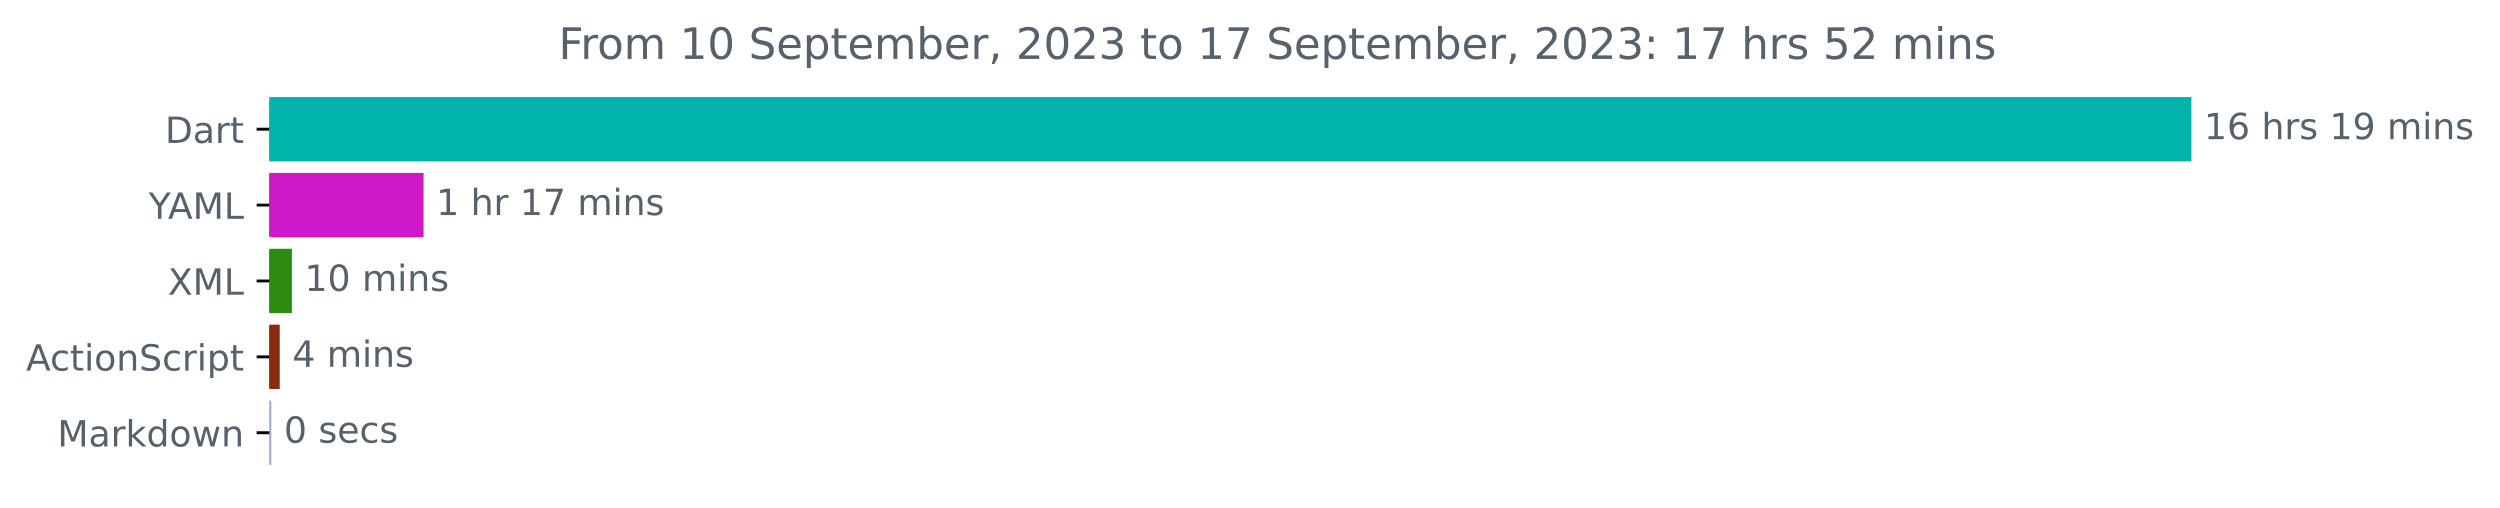
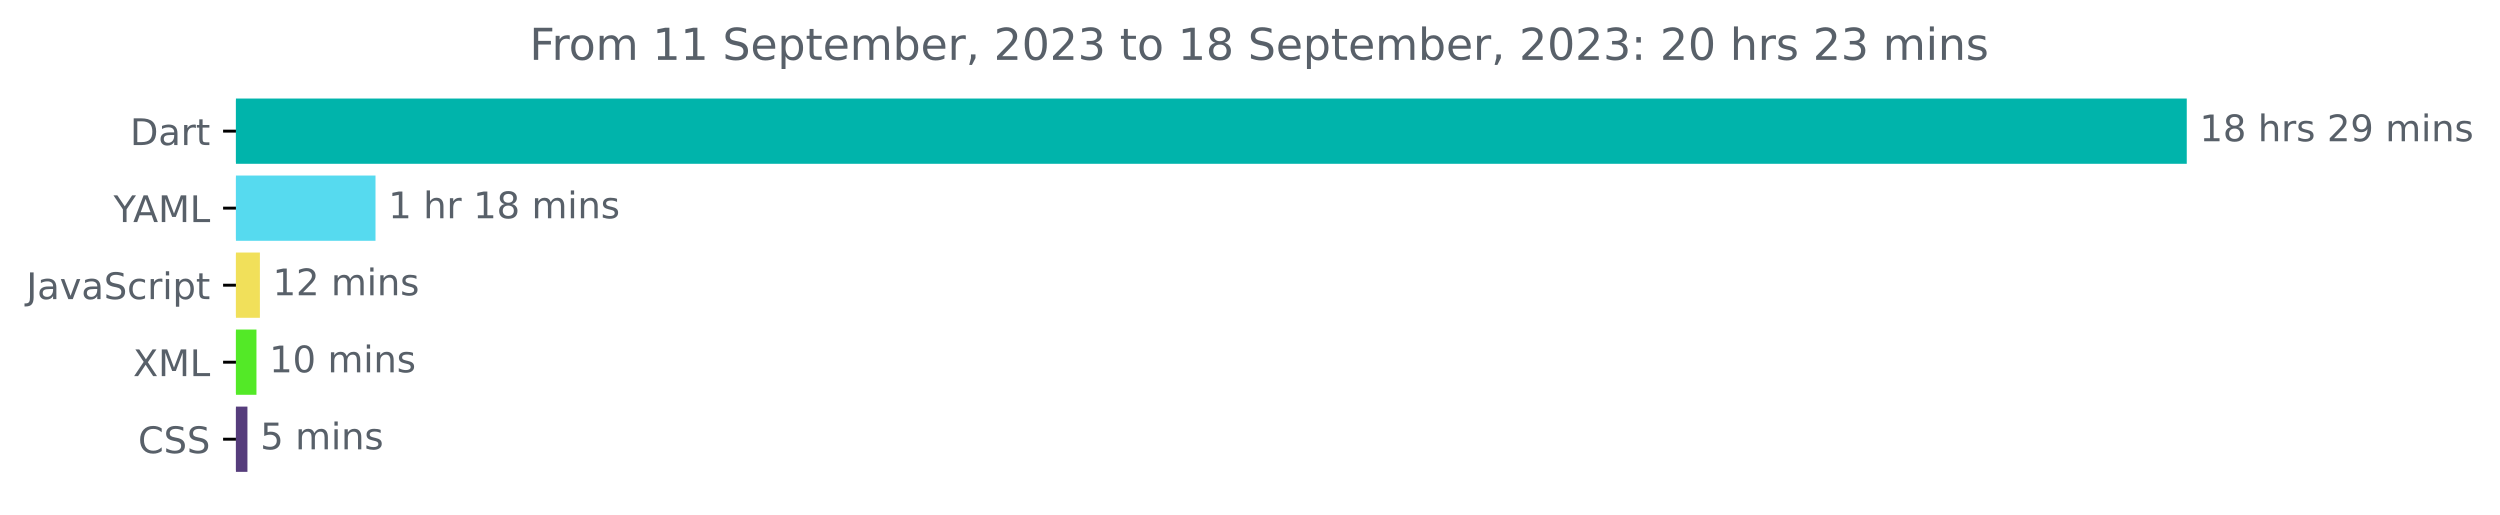
- <svg xmlns="http://www.w3.org/2000/svg" xmlns:xlink="http://www.w3.org/1999/xlink" width="691.86pt" height="140.398pt" viewBox="0 0 691.86 140.398" version="1.1">
+ <svg xmlns="http://www.w3.org/2000/svg" xmlns:xlink="http://www.w3.org/1999/xlink" width="681.666pt" height="140.398pt" viewBox="0 0 681.666 140.398" version="1.1">
  <defs>
    <style type="text/css">*{stroke-linejoin: round; stroke-linecap: butt}</style>
  </defs>
  <g id="figure_1">
    <g id="patch_1">
-       <path d="M 0 140.398  L 691.86 140.398  L 691.86 0  L 0 0  L 0 140.398  z " style="fill: none" />
+       <path d="M -0 140.398  L 681.666 140.398  L 681.666 0  L -0 0  L -0 140.398  z " style="fill: none" />
    </g>
    <g id="axes_1">
      <g id="patch_2">
-         <path d="M 74.523 27.358  L 605.952 27.358  L 605.952 44.158  L 74.523 44.158  z " clip-path="url(#p84b12fad1e)" style="fill: #00b4ab; stroke: #00b4ab; stroke-linejoin: miter" />
+         <path d="M 64.33 27.358  L 595.758 27.358  L 595.758 44.158  L 64.33 44.158  z " clip-path="url(#pe809f2a880)" style="fill: #00b4ab; stroke: #00b4ab; stroke-linejoin: miter" />
      </g>
      <g id="patch_3">
-         <path d="M 74.523 48.358  L 116.719 48.358  L 116.719 65.158  L 74.523 65.158  z " clip-path="url(#p84b12fad1e)" style="fill: #cc18c9; stroke: #cc18c9; stroke-linejoin: miter" />
+         <path d="M 64.33 48.358  L 101.887 48.358  L 101.887 65.158  L 64.33 65.158  z " clip-path="url(#pe809f2a880)" style="fill: #56daef; stroke: #56daef; stroke-linejoin: miter" />
      </g>
      <g id="patch_4">
-         <path d="M 74.523 69.358  L 80.285 69.358  L 80.285 86.158  L 74.523 86.158  z " clip-path="url(#p84b12fad1e)" style="fill: #2f8b0f; stroke: #2f8b0f; stroke-linejoin: miter" />
+         <path d="M 64.33 69.358  L 70.365 69.358  L 70.365 86.158  L 64.33 86.158  z " clip-path="url(#pe809f2a880)" style="fill: #f1e05a; stroke: #f1e05a; stroke-linejoin: miter" />
      </g>
      <g id="patch_5">
-         <path d="M 74.523 90.358  L 76.91 90.358  L 76.91 107.158  L 74.523 107.158  z " clip-path="url(#p84b12fad1e)" style="fill: #882b0f; stroke: #882b0f; stroke-linejoin: miter" />
+         <path d="M 64.33 90.358  L 69.427 90.358  L 69.427 107.158  L 64.33 107.158  z " clip-path="url(#pe809f2a880)" style="fill: #53e927; stroke: #53e927; stroke-linejoin: miter" />
      </g>
      <g id="patch_6">
-         <path d="M 74.523 111.358  L 74.582 111.358  L 74.582 128.158  L 74.523 128.158  z " clip-path="url(#p84b12fad1e)" style="fill: #99aecd; stroke: #99aecd; stroke-linejoin: miter" />
+         <path d="M 64.33 111.358  L 66.966 111.358  L 66.966 128.158  L 64.33 128.158  z " clip-path="url(#pe809f2a880)" style="fill: #563d7c; stroke: #563d7c; stroke-linejoin: miter" />
      </g>
      <g id="matplotlib.axis_1" />
      <g id="matplotlib.axis_2">
        <g id="ytick_1">
          <g id="line2d_1">
            <defs>
-               <path id="m1c21370e54" d="M 0 0  L -3.5 0  " style="stroke: #000000; stroke-width: 0.8" />
+               <path id="m8328ca87ce" d="M 0 0  L -3.5 0  " style="stroke: #000000; stroke-width: 0.8" />
            </defs>
            <g>
-               <use xlink:href="#m1c21370e54" x="74.523" y="35.758" style="stroke: #000000; stroke-width: 0.8" />
+               <use xlink:href="#m8328ca87ce" x="64.33" y="35.758" style="stroke: #000000; stroke-width: 0.8" />
            </g>
          </g>
          <g id="text_1">
-             <g style="fill: #586069" transform="translate(45.66406 39.55734)scale(0.1 -0.1)">
+             <g style="fill: #586069" transform="translate(35.47031 39.55734)scale(0.1 -0.1)">
              <defs>
                <path id="DejaVuSans-44" d="M 1259 4147  L 1259 519  L 2022 519  Q 2988 519 3436 956  Q 3884 1394 3884 2338  Q 3884 3275 3436 3711  Q 2988 4147 2022 4147  L 1259 4147  z M 628 4666  L 1925 4666  Q 3281 4666 3915 4102  Q 4550 3538 4550 2338  Q 4550 1131 3912 565  Q 3275 0 1925 0  L 628 0  L 628 4666  z " transform="scale(0.015625)" />
                <path id="DejaVuSans-61" d="M 2194 1759  Q 1497 1759 1228 1600  Q 959 1441 959 1056  Q 959 750 1161 570  Q 1363 391 1709 391  Q 2188 391 2477 730  Q 2766 1069 2766 1631  L 2766 1759  L 2194 1759  z M 3341 1997  L 3341 0  L 2766 0  L 2766 531  Q 2569 213 2275 61  Q 1981 -91 1556 -91  Q 1019 -91 701 211  Q 384 513 384 1019  Q 384 1609 779 1909  Q 1175 2209 1959 2209  L 2766 2209  L 2766 2266  Q 2766 2663 2505 2880  Q 2244 3097 1772 3097  Q 1472 3097 1187 3025  Q 903 2953 641 2809  L 641 3341  Q 956 3463 1253 3523  Q 1550 3584 1831 3584  Q 2591 3584 2966 3190  Q 3341 2797 3341 1997  z " transform="scale(0.015625)" />
                <path id="DejaVuSans-72" d="M 2631 2963  Q 2534 3019 2420 3045  Q 2306 3072 2169 3072  Q 1681 3072 1420 2755  Q 1159 2438 1159 1844  L 1159 0  L 581 0  L 581 3500  L 1159 3500  L 1159 2956  Q 1341 3275 1631 3429  Q 1922 3584 2338 3584  Q 2397 3584 2469 3576  Q 2541 3569 2628 3553  L 2631 2963  z " transform="scale(0.015625)" />
                <path id="DejaVuSans-74" d="M 1172 4494  L 1172 3500  L 2356 3500  L 2356 3053  L 1172 3053  L 1172 1153  Q 1172 725 1289 603  Q 1406 481 1766 481  L 2356 481  L 2356 0  L 1766 0  Q 1100 0 847 248  Q 594 497 594 1153  L 594 3053  L 172 3053  L 172 3500  L 594 3500  L 594 4494  L 1172 4494  z " transform="scale(0.015625)" />
              </defs>
              <use xlink:href="#DejaVuSans-44" />
              <use xlink:href="#DejaVuSans-61" x="77.002" />
              <use xlink:href="#DejaVuSans-72" x="138.281" />
              <use xlink:href="#DejaVuSans-74" x="179.395" />
            </g>
          </g>
        </g>
        <g id="ytick_2">
          <g id="line2d_2">
            <g>
-               <use xlink:href="#m1c21370e54" x="74.523" y="56.758" style="stroke: #000000; stroke-width: 0.8" />
+               <use xlink:href="#m8328ca87ce" x="64.33" y="56.758" style="stroke: #000000; stroke-width: 0.8" />
            </g>
          </g>
          <g id="text_2">
-             <g style="fill: #586069" transform="translate(41.15 60.55734)scale(0.1 -0.1)">
+             <g style="fill: #586069" transform="translate(30.95625 60.55734)scale(0.1 -0.1)">
              <defs>
                <path id="DejaVuSans-59" d="M -13 4666  L 666 4666  L 1959 2747  L 3244 4666  L 3922 4666  L 2272 2222  L 2272 0  L 1638 0  L 1638 2222  L -13 4666  z " transform="scale(0.015625)" />
                <path id="DejaVuSans-41" d="M 2188 4044  L 1331 1722  L 3047 1722  L 2188 4044  z M 1831 4666  L 2547 4666  L 4325 0  L 3669 0  L 3244 1197  L 1141 1197  L 716 0  L 50 0  L 1831 4666  z " transform="scale(0.015625)" />
                <path id="DejaVuSans-4d" d="M 628 4666  L 1569 4666  L 2759 1491  L 3956 4666  L 4897 4666  L 4897 0  L 4281 0  L 4281 4097  L 3078 897  L 2444 897  L 1241 4097  L 1241 0  L 628 0  L 628 4666  z " transform="scale(0.015625)" />
                <path id="DejaVuSans-4c" d="M 628 4666  L 1259 4666  L 1259 531  L 3531 531  L 3531 0  L 628 0  L 628 4666  z " transform="scale(0.015625)" />
              </defs>
              <use xlink:href="#DejaVuSans-59" />
              <use xlink:href="#DejaVuSans-41" x="53.334" />
              <use xlink:href="#DejaVuSans-4d" x="121.742" />
              <use xlink:href="#DejaVuSans-4c" x="208.021" />
            </g>
          </g>
        </g>
        <g id="ytick_3">
          <g id="line2d_3">
            <g>
-               <use xlink:href="#m1c21370e54" x="74.523" y="77.758" style="stroke: #000000; stroke-width: 0.8" />
+               <use xlink:href="#m8328ca87ce" x="64.33" y="77.758" style="stroke: #000000; stroke-width: 0.8" />
            </g>
          </g>
          <g id="text_3">
-             <g style="fill: #586069" transform="translate(46.47344 81.55734)scale(0.1 -0.1)">
+             <g style="fill: #586069" transform="translate(7.2 81.55734)scale(0.1 -0.1)">
+               <defs>
+                 <path id="DejaVuSans-4a" d="M 628 4666  L 1259 4666  L 1259 325  Q 1259 -519 939 -900  Q 619 -1281 -91 -1281  L -331 -1281  L -331 -750  L -134 -750  Q 284 -750 456 -515  Q 628 -281 628 325  L 628 4666  z " transform="scale(0.015625)" />
+                 <path id="DejaVuSans-76" d="M 191 3500  L 800 3500  L 1894 563  L 2988 3500  L 3597 3500  L 2284 0  L 1503 0  L 191 3500  z " transform="scale(0.015625)" />
+                 <path id="DejaVuSans-53" d="M 3425 4513  L 3425 3897  Q 3066 4069 2747 4153  Q 2428 4238 2131 4238  Q 1616 4238 1336 4038  Q 1056 3838 1056 3469  Q 1056 3159 1242 3001  Q 1428 2844 1947 2747  L 2328 2669  Q 3034 2534 3370 2195  Q 3706 1856 3706 1288  Q 3706 609 3251 259  Q 2797 -91 1919 -91  Q 1588 -91 1214 -16  Q 841 59 441 206  L 441 856  Q 825 641 1194 531  Q 1563 422 1919 422  Q 2459 422 2753 634  Q 3047 847 3047 1241  Q 3047 1584 2836 1778  Q 2625 1972 2144 2069  L 1759 2144  Q 1053 2284 737 2584  Q 422 2884 422 3419  Q 422 4038 858 4394  Q 1294 4750 2059 4750  Q 2388 4750 2728 4690  Q 3069 4631 3425 4513  z " transform="scale(0.015625)" />
+                 <path id="DejaVuSans-63" d="M 3122 3366  L 3122 2828  Q 2878 2963 2633 3030  Q 2388 3097 2138 3097  Q 1578 3097 1268 2742  Q 959 2388 959 1747  Q 959 1106 1268 751  Q 1578 397 2138 397  Q 2388 397 2633 464  Q 2878 531 3122 666  L 3122 134  Q 2881 22 2623 -34  Q 2366 -91 2075 -91  Q 1284 -91 818 406  Q 353 903 353 1747  Q 353 2603 823 3093  Q 1294 3584 2113 3584  Q 2378 3584 2631 3529  Q 2884 3475 3122 3366  z " transform="scale(0.015625)" />
+                 <path id="DejaVuSans-69" d="M 603 3500  L 1178 3500  L 1178 0  L 603 0  L 603 3500  z M 603 4863  L 1178 4863  L 1178 4134  L 603 4134  L 603 4863  z " transform="scale(0.015625)" />
+                 <path id="DejaVuSans-70" d="M 1159 525  L 1159 -1331  L 581 -1331  L 581 3500  L 1159 3500  L 1159 2969  Q 1341 3281 1617 3432  Q 1894 3584 2278 3584  Q 2916 3584 3314 3078  Q 3713 2572 3713 1747  Q 3713 922 3314 415  Q 2916 -91 2278 -91  Q 1894 -91 1617 61  Q 1341 213 1159 525  z M 3116 1747  Q 3116 2381 2855 2742  Q 2594 3103 2138 3103  Q 1681 3103 1420 2742  Q 1159 2381 1159 1747  Q 1159 1113 1420 752  Q 1681 391 2138 391  Q 2594 391 2855 752  Q 3116 1113 3116 1747  z " transform="scale(0.015625)" />
+               </defs>
+               <use xlink:href="#DejaVuSans-4a" />
+               <use xlink:href="#DejaVuSans-61" x="29.492" />
+               <use xlink:href="#DejaVuSans-76" x="90.771" />
+               <use xlink:href="#DejaVuSans-61" x="149.951" />
+               <use xlink:href="#DejaVuSans-53" x="211.23" />
+               <use xlink:href="#DejaVuSans-63" x="274.707" />
+               <use xlink:href="#DejaVuSans-72" x="329.688" />
+               <use xlink:href="#DejaVuSans-69" x="370.801" />
+               <use xlink:href="#DejaVuSans-70" x="398.584" />
+               <use xlink:href="#DejaVuSans-74" x="462.061" />
+             </g>
+           </g>
+         </g>
+         <g id="ytick_4">
+           <g id="line2d_4">
+             <g>
+               <use xlink:href="#m8328ca87ce" x="64.33" y="98.758" style="stroke: #000000; stroke-width: 0.8" />
+             </g>
+           </g>
+           <g id="text_4">
+             <g style="fill: #586069" transform="translate(36.27969 102.5573)scale(0.1 -0.1)">
              <defs>
                <path id="DejaVuSans-58" d="M 403 4666  L 1081 4666  L 2241 2931  L 3406 4666  L 4084 4666  L 2584 2425  L 4184 0  L 3506 0  L 2194 1984  L 872 0  L 191 0  L 1856 2491  L 403 4666  z " transform="scale(0.015625)" />
              </defs>
              <use xlink:href="#DejaVuSans-58" />
              <use xlink:href="#DejaVuSans-4d" x="68.506" />
              <use xlink:href="#DejaVuSans-4c" x="154.785" />
            </g>
          </g>
        </g>
-         <g id="ytick_4">
-           <g id="line2d_4">
-             <g>
-               <use xlink:href="#m1c21370e54" x="74.523" y="98.758" style="stroke: #000000; stroke-width: 0.8" />
-             </g>
-           </g>
-           <g id="text_4">
-             <g style="fill: #586069" transform="translate(7.2 102.5573)scale(0.1 -0.1)">
-               <defs>
-                 <path id="DejaVuSans-63" d="M 3122 3366  L 3122 2828  Q 2878 2963 2633 3030  Q 2388 3097 2138 3097  Q 1578 3097 1268 2742  Q 959 2388 959 1747  Q 959 1106 1268 751  Q 1578 397 2138 397  Q 2388 397 2633 464  Q 2878 531 3122 666  L 3122 134  Q 2881 22 2623 -34  Q 2366 -91 2075 -91  Q 1284 -91 818 406  Q 353 903 353 1747  Q 353 2603 823 3093  Q 1294 3584 2113 3584  Q 2378 3584 2631 3529  Q 2884 3475 3122 3366  z " transform="scale(0.015625)" />
-                 <path id="DejaVuSans-69" d="M 603 3500  L 1178 3500  L 1178 0  L 603 0  L 603 3500  z M 603 4863  L 1178 4863  L 1178 4134  L 603 4134  L 603 4863  z " transform="scale(0.015625)" />
-                 <path id="DejaVuSans-6f" d="M 1959 3097  Q 1497 3097 1228 2736  Q 959 2375 959 1747  Q 959 1119 1226 758  Q 1494 397 1959 397  Q 2419 397 2687 759  Q 2956 1122 2956 1747  Q 2956 2369 2687 2733  Q 2419 3097 1959 3097  z M 1959 3584  Q 2709 3584 3137 3096  Q 3566 2609 3566 1747  Q 3566 888 3137 398  Q 2709 -91 1959 -91  Q 1206 -91 779 398  Q 353 888 353 1747  Q 353 2609 779 3096  Q 1206 3584 1959 3584  z " transform="scale(0.015625)" />
-                 <path id="DejaVuSans-6e" d="M 3513 2113  L 3513 0  L 2938 0  L 2938 2094  Q 2938 2591 2744 2837  Q 2550 3084 2163 3084  Q 1697 3084 1428 2787  Q 1159 2491 1159 1978  L 1159 0  L 581 0  L 581 3500  L 1159 3500  L 1159 2956  Q 1366 3272 1645 3428  Q 1925 3584 2291 3584  Q 2894 3584 3203 3211  Q 3513 2838 3513 2113  z " transform="scale(0.015625)" />
-                 <path id="DejaVuSans-53" d="M 3425 4513  L 3425 3897  Q 3066 4069 2747 4153  Q 2428 4238 2131 4238  Q 1616 4238 1336 4038  Q 1056 3838 1056 3469  Q 1056 3159 1242 3001  Q 1428 2844 1947 2747  L 2328 2669  Q 3034 2534 3370 2195  Q 3706 1856 3706 1288  Q 3706 609 3251 259  Q 2797 -91 1919 -91  Q 1588 -91 1214 -16  Q 841 59 441 206  L 441 856  Q 825 641 1194 531  Q 1563 422 1919 422  Q 2459 422 2753 634  Q 3047 847 3047 1241  Q 3047 1584 2836 1778  Q 2625 1972 2144 2069  L 1759 2144  Q 1053 2284 737 2584  Q 422 2884 422 3419  Q 422 4038 858 4394  Q 1294 4750 2059 4750  Q 2388 4750 2728 4690  Q 3069 4631 3425 4513  z " transform="scale(0.015625)" />
-                 <path id="DejaVuSans-70" d="M 1159 525  L 1159 -1331  L 581 -1331  L 581 3500  L 1159 3500  L 1159 2969  Q 1341 3281 1617 3432  Q 1894 3584 2278 3584  Q 2916 3584 3314 3078  Q 3713 2572 3713 1747  Q 3713 922 3314 415  Q 2916 -91 2278 -91  Q 1894 -91 1617 61  Q 1341 213 1159 525  z M 3116 1747  Q 3116 2381 2855 2742  Q 2594 3103 2138 3103  Q 1681 3103 1420 2742  Q 1159 2381 1159 1747  Q 1159 1113 1420 752  Q 1681 391 2138 391  Q 2594 391 2855 752  Q 3116 1113 3116 1747  z " transform="scale(0.015625)" />
-               </defs>
-               <use xlink:href="#DejaVuSans-41" />
-               <use xlink:href="#DejaVuSans-63" x="66.658" />
-               <use xlink:href="#DejaVuSans-74" x="121.639" />
-               <use xlink:href="#DejaVuSans-69" x="160.848" />
-               <use xlink:href="#DejaVuSans-6f" x="188.631" />
-               <use xlink:href="#DejaVuSans-6e" x="249.812" />
-               <use xlink:href="#DejaVuSans-53" x="313.191" />
-               <use xlink:href="#DejaVuSans-63" x="376.668" />
-               <use xlink:href="#DejaVuSans-72" x="431.648" />
-               <use xlink:href="#DejaVuSans-69" x="472.762" />
-               <use xlink:href="#DejaVuSans-70" x="500.545" />
-               <use xlink:href="#DejaVuSans-74" x="564.021" />
-             </g>
-           </g>
-         </g>
        <g id="ytick_5">
          <g id="line2d_5">
            <g>
-               <use xlink:href="#m1c21370e54" x="74.523" y="119.758" style="stroke: #000000; stroke-width: 0.8" />
+               <use xlink:href="#m8328ca87ce" x="64.33" y="119.758" style="stroke: #000000; stroke-width: 0.8" />
            </g>
          </g>
          <g id="text_5">
-             <g style="fill: #586069" transform="translate(15.88281 123.5573)scale(0.1 -0.1)">
-               <defs>
-                 <path id="DejaVuSans-6b" d="M 581 4863  L 1159 4863  L 1159 1991  L 2875 3500  L 3609 3500  L 1753 1863  L 3688 0  L 2938 0  L 1159 1709  L 1159 0  L 581 0  L 581 4863  z " transform="scale(0.015625)" />
-                 <path id="DejaVuSans-64" d="M 2906 2969  L 2906 4863  L 3481 4863  L 3481 0  L 2906 0  L 2906 525  Q 2725 213 2448 61  Q 2172 -91 1784 -91  Q 1150 -91 751 415  Q 353 922 353 1747  Q 353 2572 751 3078  Q 1150 3584 1784 3584  Q 2172 3584 2448 3432  Q 2725 3281 2906 2969  z M 947 1747  Q 947 1113 1208 752  Q 1469 391 1925 391  Q 2381 391 2643 752  Q 2906 1113 2906 1747  Q 2906 2381 2643 2742  Q 2381 3103 1925 3103  Q 1469 3103 1208 2742  Q 947 2381 947 1747  z " transform="scale(0.015625)" />
-                 <path id="DejaVuSans-77" d="M 269 3500  L 844 3500  L 1563 769  L 2278 3500  L 2956 3500  L 3675 769  L 4391 3500  L 4966 3500  L 4050 0  L 3372 0  L 2619 2869  L 1863 0  L 1184 0  L 269 3500  z " transform="scale(0.015625)" />
-               </defs>
-               <use xlink:href="#DejaVuSans-4d" />
-               <use xlink:href="#DejaVuSans-61" x="86.279" />
-               <use xlink:href="#DejaVuSans-72" x="147.559" />
-               <use xlink:href="#DejaVuSans-6b" x="188.672" />
-               <use xlink:href="#DejaVuSans-64" x="246.582" />
-               <use xlink:href="#DejaVuSans-6f" x="310.059" />
-               <use xlink:href="#DejaVuSans-77" x="371.24" />
-               <use xlink:href="#DejaVuSans-6e" x="453.027" />
+             <g style="fill: #586069" transform="translate(37.65 123.5573)scale(0.1 -0.1)">
+               <defs>
+                 <path id="DejaVuSans-43" d="M 4122 4306  L 4122 3641  Q 3803 3938 3442 4084  Q 3081 4231 2675 4231  Q 1875 4231 1450 3742  Q 1025 3253 1025 2328  Q 1025 1406 1450 917  Q 1875 428 2675 428  Q 3081 428 3442 575  Q 3803 722 4122 1019  L 4122 359  Q 3791 134 3420 21  Q 3050 -91 2638 -91  Q 1578 -91 968 557  Q 359 1206 359 2328  Q 359 3453 968 4101  Q 1578 4750 2638 4750  Q 3056 4750 3426 4639  Q 3797 4528 4122 4306  z " transform="scale(0.015625)" />
+               </defs>
+               <use xlink:href="#DejaVuSans-43" />
+               <use xlink:href="#DejaVuSans-53" x="69.824" />
+               <use xlink:href="#DejaVuSans-53" x="133.301" />
            </g>
          </g>
        </g>
      </g>
      <g id="text_6">
-         <g style="fill: #586069" transform="translate(609.952 38.5175)scale(0.1 -0.1)">
+         <g style="fill: #586069" transform="translate(599.7583 38.5175)scale(0.1 -0.1)">
          <defs>
            <path id="DejaVuSans-31" d="M 794 531  L 1825 531  L 1825 4091  L 703 3866  L 703 4441  L 1819 4666  L 2450 4666  L 2450 531  L 3481 531  L 3481 0  L 794 0  L 794 531  z " transform="scale(0.015625)" />
-             <path id="DejaVuSans-36" d="M 2113 2584  Q 1688 2584 1439 2293  Q 1191 2003 1191 1497  Q 1191 994 1439 701  Q 1688 409 2113 409  Q 2538 409 2786 701  Q 3034 994 3034 1497  Q 3034 2003 2786 2293  Q 2538 2584 2113 2584  z M 3366 4563  L 3366 3988  Q 3128 4100 2886 4159  Q 2644 4219 2406 4219  Q 1781 4219 1451 3797  Q 1122 3375 1075 2522  Q 1259 2794 1537 2939  Q 1816 3084 2150 3084  Q 2853 3084 3261 2657  Q 3669 2231 3669 1497  Q 3669 778 3244 343  Q 2819 -91 2113 -91  Q 1303 -91 875 529  Q 447 1150 447 2328  Q 447 3434 972 4092  Q 1497 4750 2381 4750  Q 2619 4750 2861 4703  Q 3103 4656 3366 4563  z " transform="scale(0.015625)" />
+             <path id="DejaVuSans-38" d="M 2034 2216  Q 1584 2216 1326 1975  Q 1069 1734 1069 1313  Q 1069 891 1326 650  Q 1584 409 2034 409  Q 2484 409 2743 651  Q 3003 894 3003 1313  Q 3003 1734 2745 1975  Q 2488 2216 2034 2216  z M 1403 2484  Q 997 2584 770 2862  Q 544 3141 544 3541  Q 544 4100 942 4425  Q 1341 4750 2034 4750  Q 2731 4750 3128 4425  Q 3525 4100 3525 3541  Q 3525 3141 3298 2862  Q 3072 2584 2669 2484  Q 3125 2378 3379 2068  Q 3634 1759 3634 1313  Q 3634 634 3220 271  Q 2806 -91 2034 -91  Q 1263 -91 848 271  Q 434 634 434 1313  Q 434 1759 690 2068  Q 947 2378 1403 2484  z M 1172 3481  Q 1172 3119 1398 2916  Q 1625 2713 2034 2713  Q 2441 2713 2670 2916  Q 2900 3119 2900 3481  Q 2900 3844 2670 4047  Q 2441 4250 2034 4250  Q 1625 4250 1398 4047  Q 1172 3844 1172 3481  z " transform="scale(0.015625)" />
            <path id="DejaVuSans-20" transform="scale(0.015625)" />
            <path id="DejaVuSans-68" d="M 3513 2113  L 3513 0  L 2938 0  L 2938 2094  Q 2938 2591 2744 2837  Q 2550 3084 2163 3084  Q 1697 3084 1428 2787  Q 1159 2491 1159 1978  L 1159 0  L 581 0  L 581 4863  L 1159 4863  L 1159 2956  Q 1366 3272 1645 3428  Q 1925 3584 2291 3584  Q 2894 3584 3203 3211  Q 3513 2838 3513 2113  z " transform="scale(0.015625)" />
            <path id="DejaVuSans-73" d="M 2834 3397  L 2834 2853  Q 2591 2978 2328 3040  Q 2066 3103 1784 3103  Q 1356 3103 1142 2972  Q 928 2841 928 2578  Q 928 2378 1081 2264  Q 1234 2150 1697 2047  L 1894 2003  Q 2506 1872 2764 1633  Q 3022 1394 3022 966  Q 3022 478 2636 193  Q 2250 -91 1575 -91  Q 1294 -91 989 -36  Q 684 19 347 128  L 347 722  Q 666 556 975 473  Q 1284 391 1588 391  Q 1994 391 2212 530  Q 2431 669 2431 922  Q 2431 1156 2273 1281  Q 2116 1406 1581 1522  L 1381 1569  Q 847 1681 609 1914  Q 372 2147 372 2553  Q 372 3047 722 3315  Q 1072 3584 1716 3584  Q 2034 3584 2315 3537  Q 2597 3491 2834 3397  z " transform="scale(0.015625)" />
+             <path id="DejaVuSans-32" d="M 1228 531  L 3431 531  L 3431 0  L 469 0  L 469 531  Q 828 903 1448 1529  Q 2069 2156 2228 2338  Q 2531 2678 2651 2914  Q 2772 3150 2772 3378  Q 2772 3750 2511 3984  Q 2250 4219 1831 4219  Q 1534 4219 1204 4116  Q 875 4013 500 3803  L 500 4441  Q 881 4594 1212 4672  Q 1544 4750 1819 4750  Q 2544 4750 2975 4387  Q 3406 4025 3406 3419  Q 3406 3131 3298 2873  Q 3191 2616 2906 2266  Q 2828 2175 2409 1742  Q 1991 1309 1228 531  z " transform="scale(0.015625)" />
            <path id="DejaVuSans-39" d="M 703 97  L 703 672  Q 941 559 1184 500  Q 1428 441 1663 441  Q 2288 441 2617 861  Q 2947 1281 2994 2138  Q 2813 1869 2534 1725  Q 2256 1581 1919 1581  Q 1219 1581 811 2004  Q 403 2428 403 3163  Q 403 3881 828 4315  Q 1253 4750 1959 4750  Q 2769 4750 3195 4129  Q 3622 3509 3622 2328  Q 3622 1225 3098 567  Q 2575 -91 1691 -91  Q 1453 -91 1209 -44  Q 966 3 703 97  z M 1959 2075  Q 2384 2075 2632 2365  Q 2881 2656 2881 3163  Q 2881 3666 2632 3958  Q 2384 4250 1959 4250  Q 1534 4250 1286 3958  Q 1038 3666 1038 3163  Q 1038 2656 1286 2365  Q 1534 2075 1959 2075  z " transform="scale(0.015625)" />
            <path id="DejaVuSans-6d" d="M 3328 2828  Q 3544 3216 3844 3400  Q 4144 3584 4550 3584  Q 5097 3584 5394 3201  Q 5691 2819 5691 2113  L 5691 0  L 5113 0  L 5113 2094  Q 5113 2597 4934 2840  Q 4756 3084 4391 3084  Q 3944 3084 3684 2787  Q 3425 2491 3425 1978  L 3425 0  L 2847 0  L 2847 2094  Q 2847 2600 2669 2842  Q 2491 3084 2119 3084  Q 1678 3084 1418 2786  Q 1159 2488 1159 1978  L 1159 0  L 581 0  L 581 3500  L 1159 3500  L 1159 2956  Q 1356 3278 1631 3431  Q 1906 3584 2284 3584  Q 2666 3584 2933 3390  Q 3200 3197 3328 2828  z " transform="scale(0.015625)" />
+             <path id="DejaVuSans-6e" d="M 3513 2113  L 3513 0  L 2938 0  L 2938 2094  Q 2938 2591 2744 2837  Q 2550 3084 2163 3084  Q 1697 3084 1428 2787  Q 1159 2491 1159 1978  L 1159 0  L 581 0  L 581 3500  L 1159 3500  L 1159 2956  Q 1366 3272 1645 3428  Q 1925 3584 2291 3584  Q 2894 3584 3203 3211  Q 3513 2838 3513 2113  z " transform="scale(0.015625)" />
          </defs>
          <use xlink:href="#DejaVuSans-31" />
-           <use xlink:href="#DejaVuSans-36" x="63.623" />
+           <use xlink:href="#DejaVuSans-38" x="63.623" />
          <use xlink:href="#DejaVuSans-20" x="127.246" />
          <use xlink:href="#DejaVuSans-68" x="159.033" />
          <use xlink:href="#DejaVuSans-72" x="222.412" />
          <use xlink:href="#DejaVuSans-73" x="263.525" />
          <use xlink:href="#DejaVuSans-20" x="315.625" />
-           <use xlink:href="#DejaVuSans-31" x="347.412" />
+           <use xlink:href="#DejaVuSans-32" x="347.412" />
          <use xlink:href="#DejaVuSans-39" x="411.035" />
          <use xlink:href="#DejaVuSans-20" x="474.658" />
          <use xlink:href="#DejaVuSans-6d" x="506.445" />
          <use xlink:href="#DejaVuSans-69" x="603.857" />
          <use xlink:href="#DejaVuSans-6e" x="631.641" />
          <use xlink:href="#DejaVuSans-73" x="695.02" />
        </g>
      </g>
      <g id="text_7">
-         <g style="fill: #586069" transform="translate(120.7188 59.5175)scale(0.1 -0.1)">
-           <defs>
-             <path id="DejaVuSans-37" d="M 525 4666  L 3525 4666  L 3525 4397  L 1831 0  L 1172 0  L 2766 4134  L 525 4134  L 525 4666  z " transform="scale(0.015625)" />
-           </defs>
+         <g style="fill: #586069" transform="translate(105.8871 59.5175)scale(0.1 -0.1)">
          <use xlink:href="#DejaVuSans-31" />
          <use xlink:href="#DejaVuSans-20" x="63.623" />
          <use xlink:href="#DejaVuSans-68" x="95.41" />
          <use xlink:href="#DejaVuSans-72" x="158.789" />
          <use xlink:href="#DejaVuSans-20" x="199.902" />
          <use xlink:href="#DejaVuSans-31" x="231.689" />
-           <use xlink:href="#DejaVuSans-37" x="295.312" />
+           <use xlink:href="#DejaVuSans-38" x="295.312" />
          <use xlink:href="#DejaVuSans-20" x="358.936" />
          <use xlink:href="#DejaVuSans-6d" x="390.723" />
          <use xlink:href="#DejaVuSans-69" x="488.135" />
          <use xlink:href="#DejaVuSans-6e" x="515.918" />
          <use xlink:href="#DejaVuSans-73" x="579.297" />
        </g>
      </g>
      <g id="text_8">
-         <g style="fill: #586069" transform="translate(84.28529 80.5175)scale(0.1 -0.1)">
+         <g style="fill: #586069" transform="translate(74.36465 80.5175)scale(0.1 -0.1)">
+           <use xlink:href="#DejaVuSans-31" />
+           <use xlink:href="#DejaVuSans-32" x="63.623" />
+           <use xlink:href="#DejaVuSans-20" x="127.246" />
+           <use xlink:href="#DejaVuSans-6d" x="159.033" />
+           <use xlink:href="#DejaVuSans-69" x="256.445" />
+           <use xlink:href="#DejaVuSans-6e" x="284.229" />
+           <use xlink:href="#DejaVuSans-73" x="347.607" />
+         </g>
+       </g>
+       <g id="text_9">
+         <g style="fill: #586069" transform="translate(73.42718 101.5175)scale(0.1 -0.1)">
          <defs>
            <path id="DejaVuSans-30" d="M 2034 4250  Q 1547 4250 1301 3770  Q 1056 3291 1056 2328  Q 1056 1369 1301 889  Q 1547 409 2034 409  Q 2525 409 2770 889  Q 3016 1369 3016 2328  Q 3016 3291 2770 3770  Q 2525 4250 2034 4250  z M 2034 4750  Q 2819 4750 3233 4129  Q 3647 3509 3647 2328  Q 3647 1150 3233 529  Q 2819 -91 2034 -91  Q 1250 -91 836 529  Q 422 1150 422 2328  Q 422 3509 836 4129  Q 1250 4750 2034 4750  z " transform="scale(0.015625)" />
          </defs>
          <use xlink:href="#DejaVuSans-31" />
          <use xlink:href="#DejaVuSans-30" x="63.623" />
          <use xlink:href="#DejaVuSans-20" x="127.246" />
          <use xlink:href="#DejaVuSans-6d" x="159.033" />
          <use xlink:href="#DejaVuSans-69" x="256.445" />
          <use xlink:href="#DejaVuSans-6e" x="284.229" />
          <use xlink:href="#DejaVuSans-73" x="347.607" />
        </g>
      </g>
-       <g id="text_9">
-         <g style="fill: #586069" transform="translate(80.90966 101.5175)scale(0.1 -0.1)">
+       <g id="text_10">
+         <g style="fill: #586069" transform="translate(70.96632 122.5175)scale(0.1 -0.1)">
          <defs>
-             <path id="DejaVuSans-34" d="M 2419 4116  L 825 1625  L 2419 1625  L 2419 4116  z M 2253 4666  L 3047 4666  L 3047 1625  L 3713 1625  L 3713 1100  L 3047 1100  L 3047 0  L 2419 0  L 2419 1100  L 313 1100  L 313 1709  L 2253 4666  z " transform="scale(0.015625)" />
+             <path id="DejaVuSans-35" d="M 691 4666  L 3169 4666  L 3169 4134  L 1269 4134  L 1269 2991  Q 1406 3038 1543 3061  Q 1681 3084 1819 3084  Q 2600 3084 3056 2656  Q 3513 2228 3513 1497  Q 3513 744 3044 326  Q 2575 -91 1722 -91  Q 1428 -91 1123 -41  Q 819 9 494 109  L 494 744  Q 775 591 1075 516  Q 1375 441 1709 441  Q 2250 441 2565 725  Q 2881 1009 2881 1497  Q 2881 1984 2565 2268  Q 2250 2553 1709 2553  Q 1456 2553 1204 2497  Q 953 2441 691 2322  L 691 4666  z " transform="scale(0.015625)" />
          </defs>
-           <use xlink:href="#DejaVuSans-34" />
+           <use xlink:href="#DejaVuSans-35" />
          <use xlink:href="#DejaVuSans-20" x="63.623" />
          <use xlink:href="#DejaVuSans-6d" x="95.41" />
          <use xlink:href="#DejaVuSans-69" x="192.822" />
          <use xlink:href="#DejaVuSans-6e" x="220.605" />
          <use xlink:href="#DejaVuSans-73" x="283.984" />
        </g>
      </g>
-       <g id="text_10">
-         <g style="fill: #586069" transform="translate(78.58164 122.5175)scale(0.1 -0.1)">
-           <defs>
-             <path id="DejaVuSans-65" d="M 3597 1894  L 3597 1613  L 953 1613  Q 991 1019 1311 708  Q 1631 397 2203 397  Q 2534 397 2845 478  Q 3156 559 3463 722  L 3463 178  Q 3153 47 2828 -22  Q 2503 -91 2169 -91  Q 1331 -91 842 396  Q 353 884 353 1716  Q 353 2575 817 3079  Q 1281 3584 2069 3584  Q 2775 3584 3186 3129  Q 3597 2675 3597 1894  z M 3022 2063  Q 3016 2534 2758 2815  Q 2500 3097 2075 3097  Q 1594 3097 1305 2825  Q 1016 2553 972 2059  L 3022 2063  z " transform="scale(0.015625)" />
-           </defs>
-           <use xlink:href="#DejaVuSans-30" />
-           <use xlink:href="#DejaVuSans-20" x="63.623" />
-           <use xlink:href="#DejaVuSans-73" x="95.41" />
-           <use xlink:href="#DejaVuSans-65" x="147.51" />
-           <use xlink:href="#DejaVuSans-63" x="209.033" />
-           <use xlink:href="#DejaVuSans-73" x="264.014" />
-         </g>
-       </g>
      <g id="text_11">
-         <g style="fill: #586069" transform="translate(154.5803 16.31812)scale(0.12 -0.12)">
+         <g style="fill: #586069" transform="translate(144.3866 16.31812)scale(0.12 -0.12)">
          <defs>
            <path id="DejaVuSans-46" d="M 628 4666  L 3309 4666  L 3309 4134  L 1259 4134  L 1259 2759  L 3109 2759  L 3109 2228  L 1259 2228  L 1259 0  L 628 0  L 628 4666  z " transform="scale(0.015625)" />
+             <path id="DejaVuSans-6f" d="M 1959 3097  Q 1497 3097 1228 2736  Q 959 2375 959 1747  Q 959 1119 1226 758  Q 1494 397 1959 397  Q 2419 397 2687 759  Q 2956 1122 2956 1747  Q 2956 2369 2687 2733  Q 2419 3097 1959 3097  z M 1959 3584  Q 2709 3584 3137 3096  Q 3566 2609 3566 1747  Q 3566 888 3137 398  Q 2709 -91 1959 -91  Q 1206 -91 779 398  Q 353 888 353 1747  Q 353 2609 779 3096  Q 1206 3584 1959 3584  z " transform="scale(0.015625)" />
+             <path id="DejaVuSans-65" d="M 3597 1894  L 3597 1613  L 953 1613  Q 991 1019 1311 708  Q 1631 397 2203 397  Q 2534 397 2845 478  Q 3156 559 3463 722  L 3463 178  Q 3153 47 2828 -22  Q 2503 -91 2169 -91  Q 1331 -91 842 396  Q 353 884 353 1716  Q 353 2575 817 3079  Q 1281 3584 2069 3584  Q 2775 3584 3186 3129  Q 3597 2675 3597 1894  z M 3022 2063  Q 3016 2534 2758 2815  Q 2500 3097 2075 3097  Q 1594 3097 1305 2825  Q 1016 2553 972 2059  L 3022 2063  z " transform="scale(0.015625)" />
            <path id="DejaVuSans-62" d="M 3116 1747  Q 3116 2381 2855 2742  Q 2594 3103 2138 3103  Q 1681 3103 1420 2742  Q 1159 2381 1159 1747  Q 1159 1113 1420 752  Q 1681 391 2138 391  Q 2594 391 2855 752  Q 3116 1113 3116 1747  z M 1159 2969  Q 1341 3281 1617 3432  Q 1894 3584 2278 3584  Q 2916 3584 3314 3078  Q 3713 2572 3713 1747  Q 3713 922 3314 415  Q 2916 -91 2278 -91  Q 1894 -91 1617 61  Q 1341 213 1159 525  L 1159 0  L 581 0  L 581 4863  L 1159 4863  L 1159 2969  z " transform="scale(0.015625)" />
            <path id="DejaVuSans-2c" d="M 750 794  L 1409 794  L 1409 256  L 897 -744  L 494 -744  L 750 256  L 750 794  z " transform="scale(0.015625)" />
-             <path id="DejaVuSans-32" d="M 1228 531  L 3431 531  L 3431 0  L 469 0  L 469 531  Q 828 903 1448 1529  Q 2069 2156 2228 2338  Q 2531 2678 2651 2914  Q 2772 3150 2772 3378  Q 2772 3750 2511 3984  Q 2250 4219 1831 4219  Q 1534 4219 1204 4116  Q 875 4013 500 3803  L 500 4441  Q 881 4594 1212 4672  Q 1544 4750 1819 4750  Q 2544 4750 2975 4387  Q 3406 4025 3406 3419  Q 3406 3131 3298 2873  Q 3191 2616 2906 2266  Q 2828 2175 2409 1742  Q 1991 1309 1228 531  z " transform="scale(0.015625)" />
            <path id="DejaVuSans-33" d="M 2597 2516  Q 3050 2419 3304 2112  Q 3559 1806 3559 1356  Q 3559 666 3084 287  Q 2609 -91 1734 -91  Q 1441 -91 1130 -33  Q 819 25 488 141  L 488 750  Q 750 597 1062 519  Q 1375 441 1716 441  Q 2309 441 2620 675  Q 2931 909 2931 1356  Q 2931 1769 2642 2001  Q 2353 2234 1838 2234  L 1294 2234  L 1294 2753  L 1863 2753  Q 2328 2753 2575 2939  Q 2822 3125 2822 3475  Q 2822 3834 2567 4026  Q 2313 4219 1838 4219  Q 1578 4219 1281 4162  Q 984 4106 628 3988  L 628 4550  Q 988 4650 1302 4700  Q 1616 4750 1894 4750  Q 2613 4750 3031 4423  Q 3450 4097 3450 3541  Q 3450 3153 3228 2886  Q 3006 2619 2597 2516  z " transform="scale(0.015625)" />
            <path id="DejaVuSans-3a" d="M 750 794  L 1409 794  L 1409 0  L 750 0  L 750 794  z M 750 3309  L 1409 3309  L 1409 2516  L 750 2516  L 750 3309  z " transform="scale(0.015625)" />
-             <path id="DejaVuSans-35" d="M 691 4666  L 3169 4666  L 3169 4134  L 1269 4134  L 1269 2991  Q 1406 3038 1543 3061  Q 1681 3084 1819 3084  Q 2600 3084 3056 2656  Q 3513 2228 3513 1497  Q 3513 744 3044 326  Q 2575 -91 1722 -91  Q 1428 -91 1123 -41  Q 819 9 494 109  L 494 744  Q 775 591 1075 516  Q 1375 441 1709 441  Q 2250 441 2565 725  Q 2881 1009 2881 1497  Q 2881 1984 2565 2268  Q 2250 2553 1709 2553  Q 1456 2553 1204 2497  Q 953 2441 691 2322  L 691 4666  z " transform="scale(0.015625)" />
          </defs>
          <use xlink:href="#DejaVuSans-46" />
          <use xlink:href="#DejaVuSans-72" x="50.27" />
          <use xlink:href="#DejaVuSans-6f" x="89.133" />
          <use xlink:href="#DejaVuSans-6d" x="150.314" />
          <use xlink:href="#DejaVuSans-20" x="247.727" />
          <use xlink:href="#DejaVuSans-31" x="279.514" />
-           <use xlink:href="#DejaVuSans-30" x="343.137" />
+           <use xlink:href="#DejaVuSans-31" x="343.137" />
          <use xlink:href="#DejaVuSans-20" x="406.76" />
          <use xlink:href="#DejaVuSans-53" x="438.547" />
          <use xlink:href="#DejaVuSans-65" x="502.023" />
          <use xlink:href="#DejaVuSans-70" x="563.547" />
          <use xlink:href="#DejaVuSans-74" x="627.023" />
          <use xlink:href="#DejaVuSans-65" x="666.232" />
          <use xlink:href="#DejaVuSans-6d" x="727.756" />
          <use xlink:href="#DejaVuSans-62" x="825.168" />
          <use xlink:href="#DejaVuSans-65" x="888.645" />
          <use xlink:href="#DejaVuSans-72" x="950.168" />
          <use xlink:href="#DejaVuSans-2c" x="991.281" />
          <use xlink:href="#DejaVuSans-20" x="1023.068" />
          <use xlink:href="#DejaVuSans-32" x="1054.855" />
          <use xlink:href="#DejaVuSans-30" x="1118.479" />
          <use xlink:href="#DejaVuSans-32" x="1182.102" />
          <use xlink:href="#DejaVuSans-33" x="1245.725" />
          <use xlink:href="#DejaVuSans-20" x="1309.348" />
          <use xlink:href="#DejaVuSans-74" x="1341.135" />
          <use xlink:href="#DejaVuSans-6f" x="1380.344" />
          <use xlink:href="#DejaVuSans-20" x="1441.525" />
          <use xlink:href="#DejaVuSans-31" x="1473.312" />
-           <use xlink:href="#DejaVuSans-37" x="1536.936" />
+           <use xlink:href="#DejaVuSans-38" x="1536.936" />
          <use xlink:href="#DejaVuSans-20" x="1600.559" />
          <use xlink:href="#DejaVuSans-53" x="1632.346" />
          <use xlink:href="#DejaVuSans-65" x="1695.822" />
          <use xlink:href="#DejaVuSans-70" x="1757.346" />
          <use xlink:href="#DejaVuSans-74" x="1820.822" />
          <use xlink:href="#DejaVuSans-65" x="1860.031" />
          <use xlink:href="#DejaVuSans-6d" x="1921.555" />
          <use xlink:href="#DejaVuSans-62" x="2018.967" />
          <use xlink:href="#DejaVuSans-65" x="2082.443" />
          <use xlink:href="#DejaVuSans-72" x="2143.967" />
          <use xlink:href="#DejaVuSans-2c" x="2185.08" />
          <use xlink:href="#DejaVuSans-20" x="2216.867" />
          <use xlink:href="#DejaVuSans-32" x="2248.654" />
          <use xlink:href="#DejaVuSans-30" x="2312.277" />
          <use xlink:href="#DejaVuSans-32" x="2375.9" />
          <use xlink:href="#DejaVuSans-33" x="2439.523" />
          <use xlink:href="#DejaVuSans-3a" x="2503.146" />
          <use xlink:href="#DejaVuSans-20" x="2536.838" />
-           <use xlink:href="#DejaVuSans-31" x="2568.625" />
-           <use xlink:href="#DejaVuSans-37" x="2632.248" />
+           <use xlink:href="#DejaVuSans-32" x="2568.625" />
+           <use xlink:href="#DejaVuSans-30" x="2632.248" />
          <use xlink:href="#DejaVuSans-20" x="2695.871" />
          <use xlink:href="#DejaVuSans-68" x="2727.658" />
          <use xlink:href="#DejaVuSans-72" x="2791.037" />
          <use xlink:href="#DejaVuSans-73" x="2832.15" />
          <use xlink:href="#DejaVuSans-20" x="2884.25" />
-           <use xlink:href="#DejaVuSans-35" x="2916.037" />
-           <use xlink:href="#DejaVuSans-32" x="2979.66" />
+           <use xlink:href="#DejaVuSans-32" x="2916.037" />
+           <use xlink:href="#DejaVuSans-33" x="2979.66" />
          <use xlink:href="#DejaVuSans-20" x="3043.283" />
          <use xlink:href="#DejaVuSans-6d" x="3075.07" />
          <use xlink:href="#DejaVuSans-69" x="3172.482" />
          <use xlink:href="#DejaVuSans-6e" x="3200.266" />
          <use xlink:href="#DejaVuSans-73" x="3263.645" />
        </g>
      </g>
    </g>
  </g>
  <defs>
-     <clipPath id="p84b12fad1e">
-       <rect x="74.523" y="22.318" width="558" height="110.88" />
+     <clipPath id="pe809f2a880">
+       <rect x="64.33" y="22.318" width="558" height="110.88" />
    </clipPath>
  </defs>
</svg>
